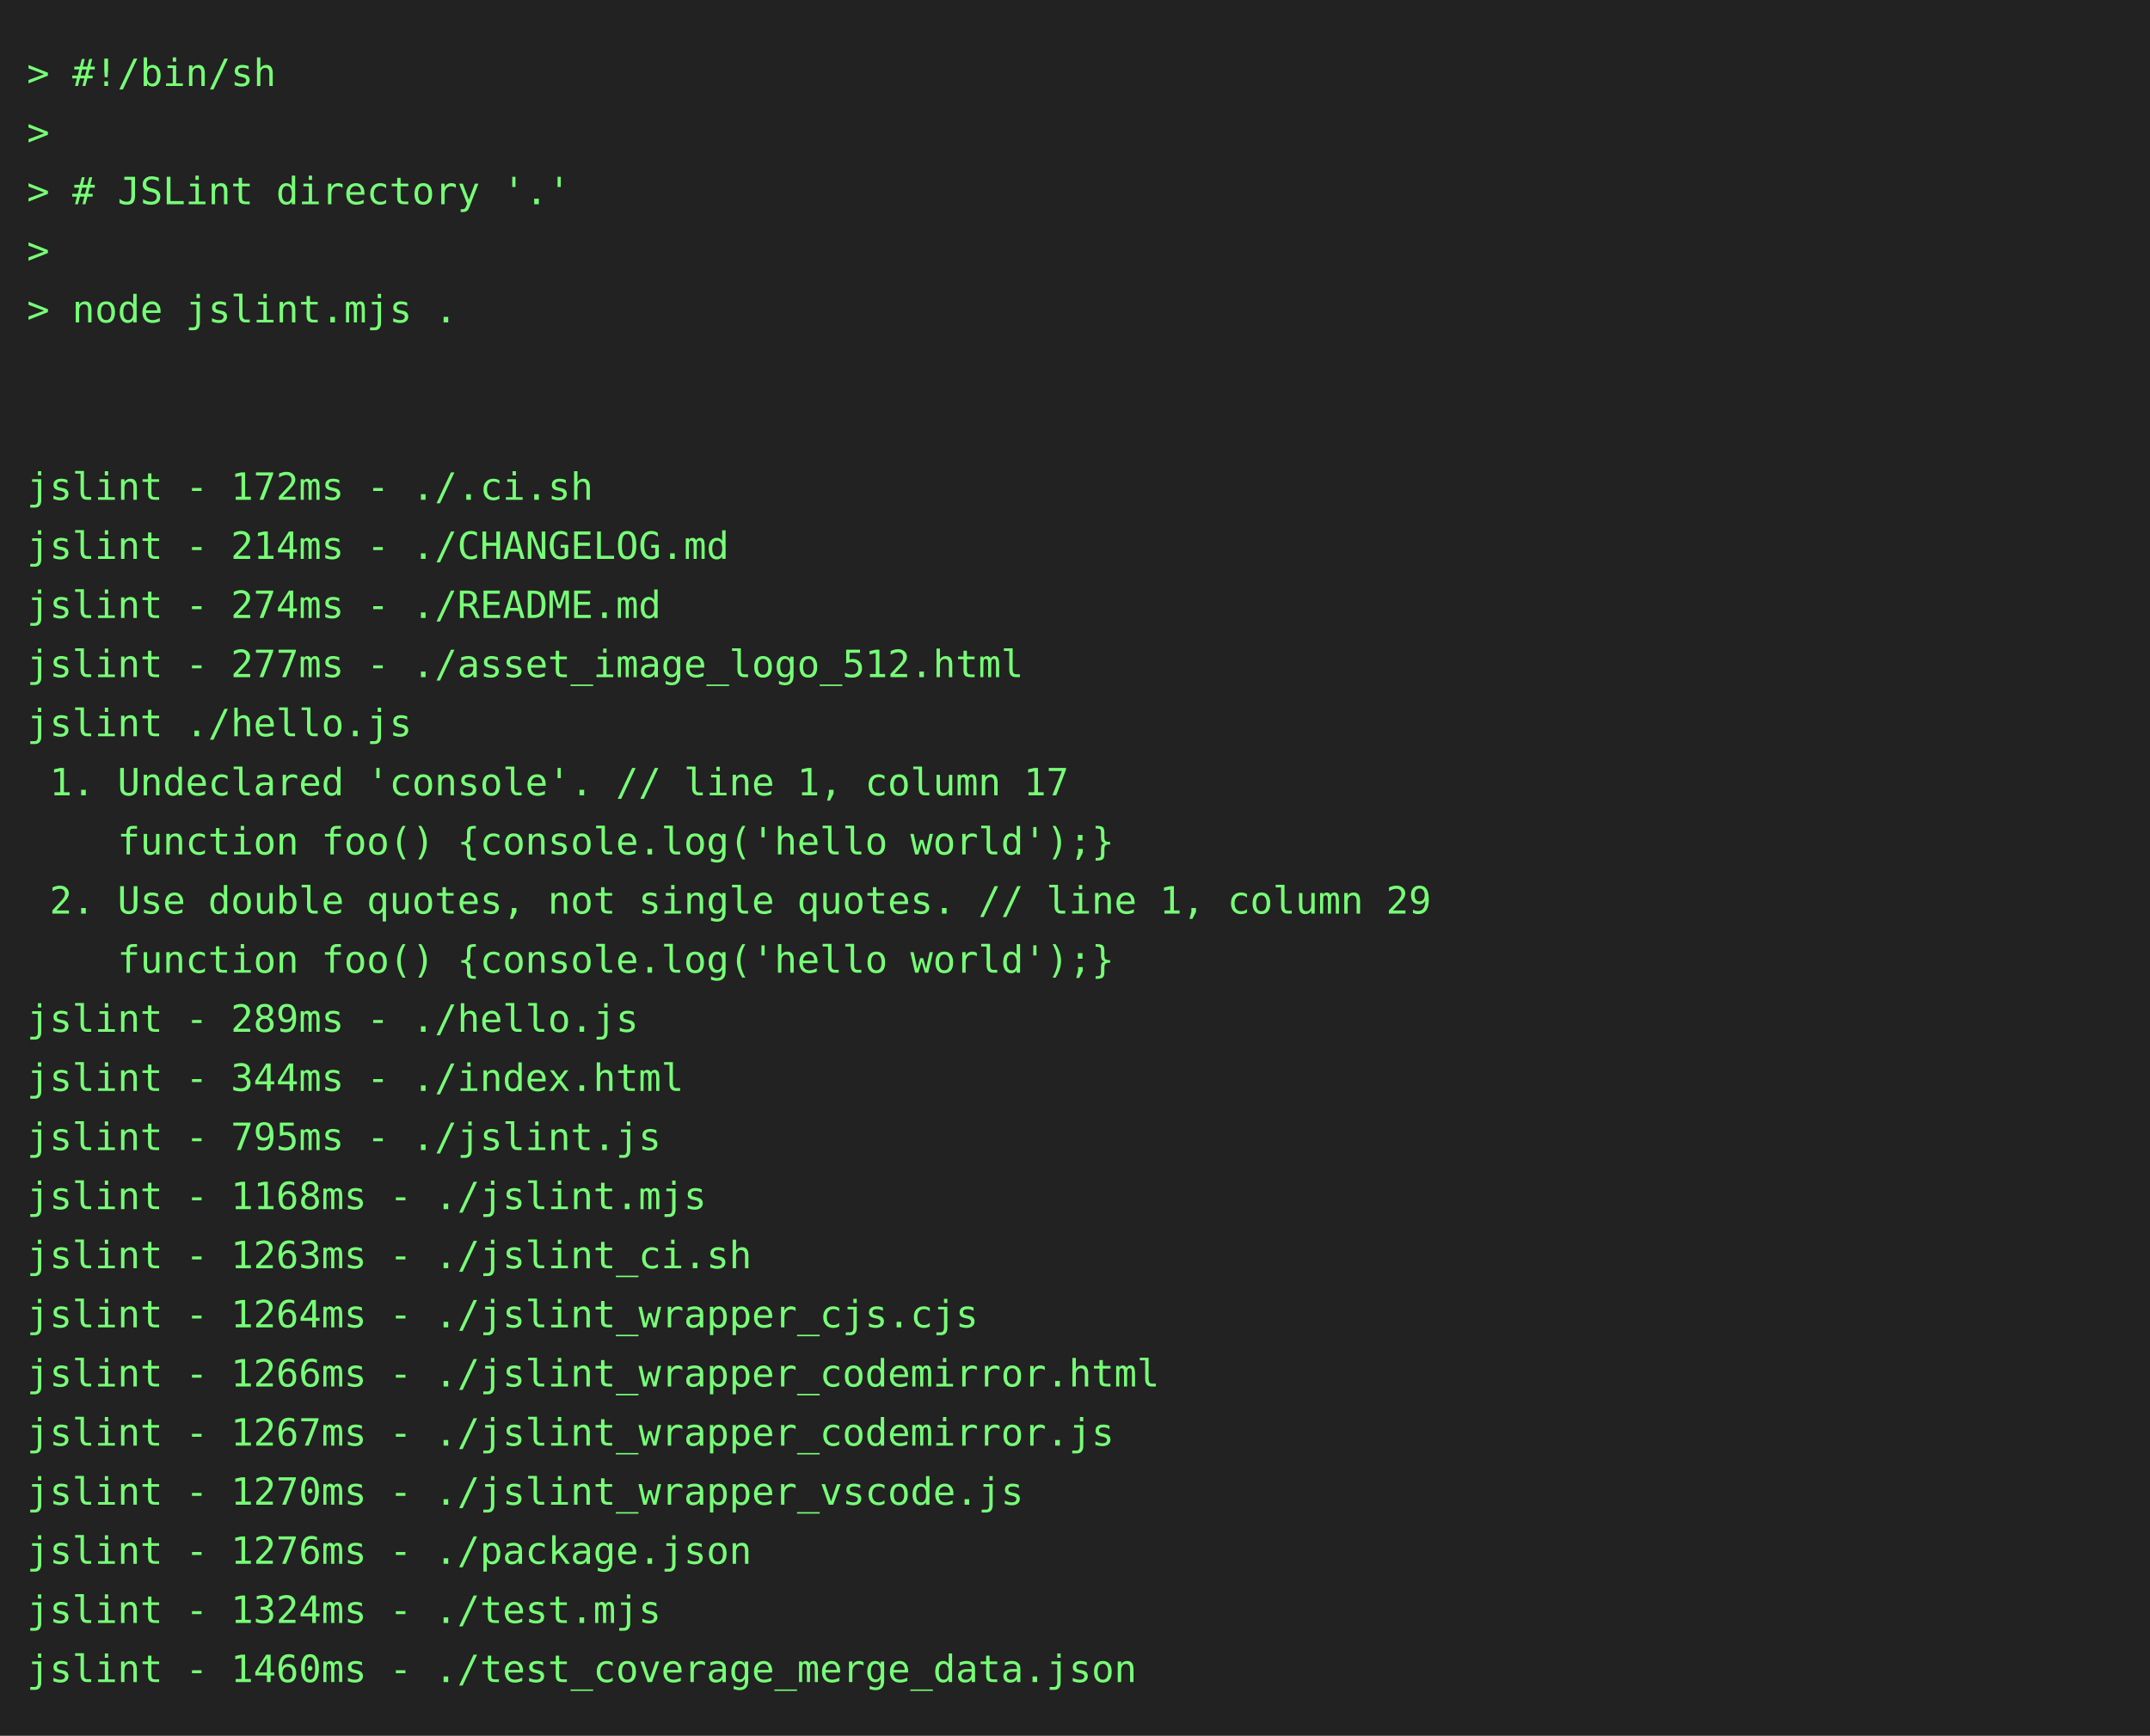
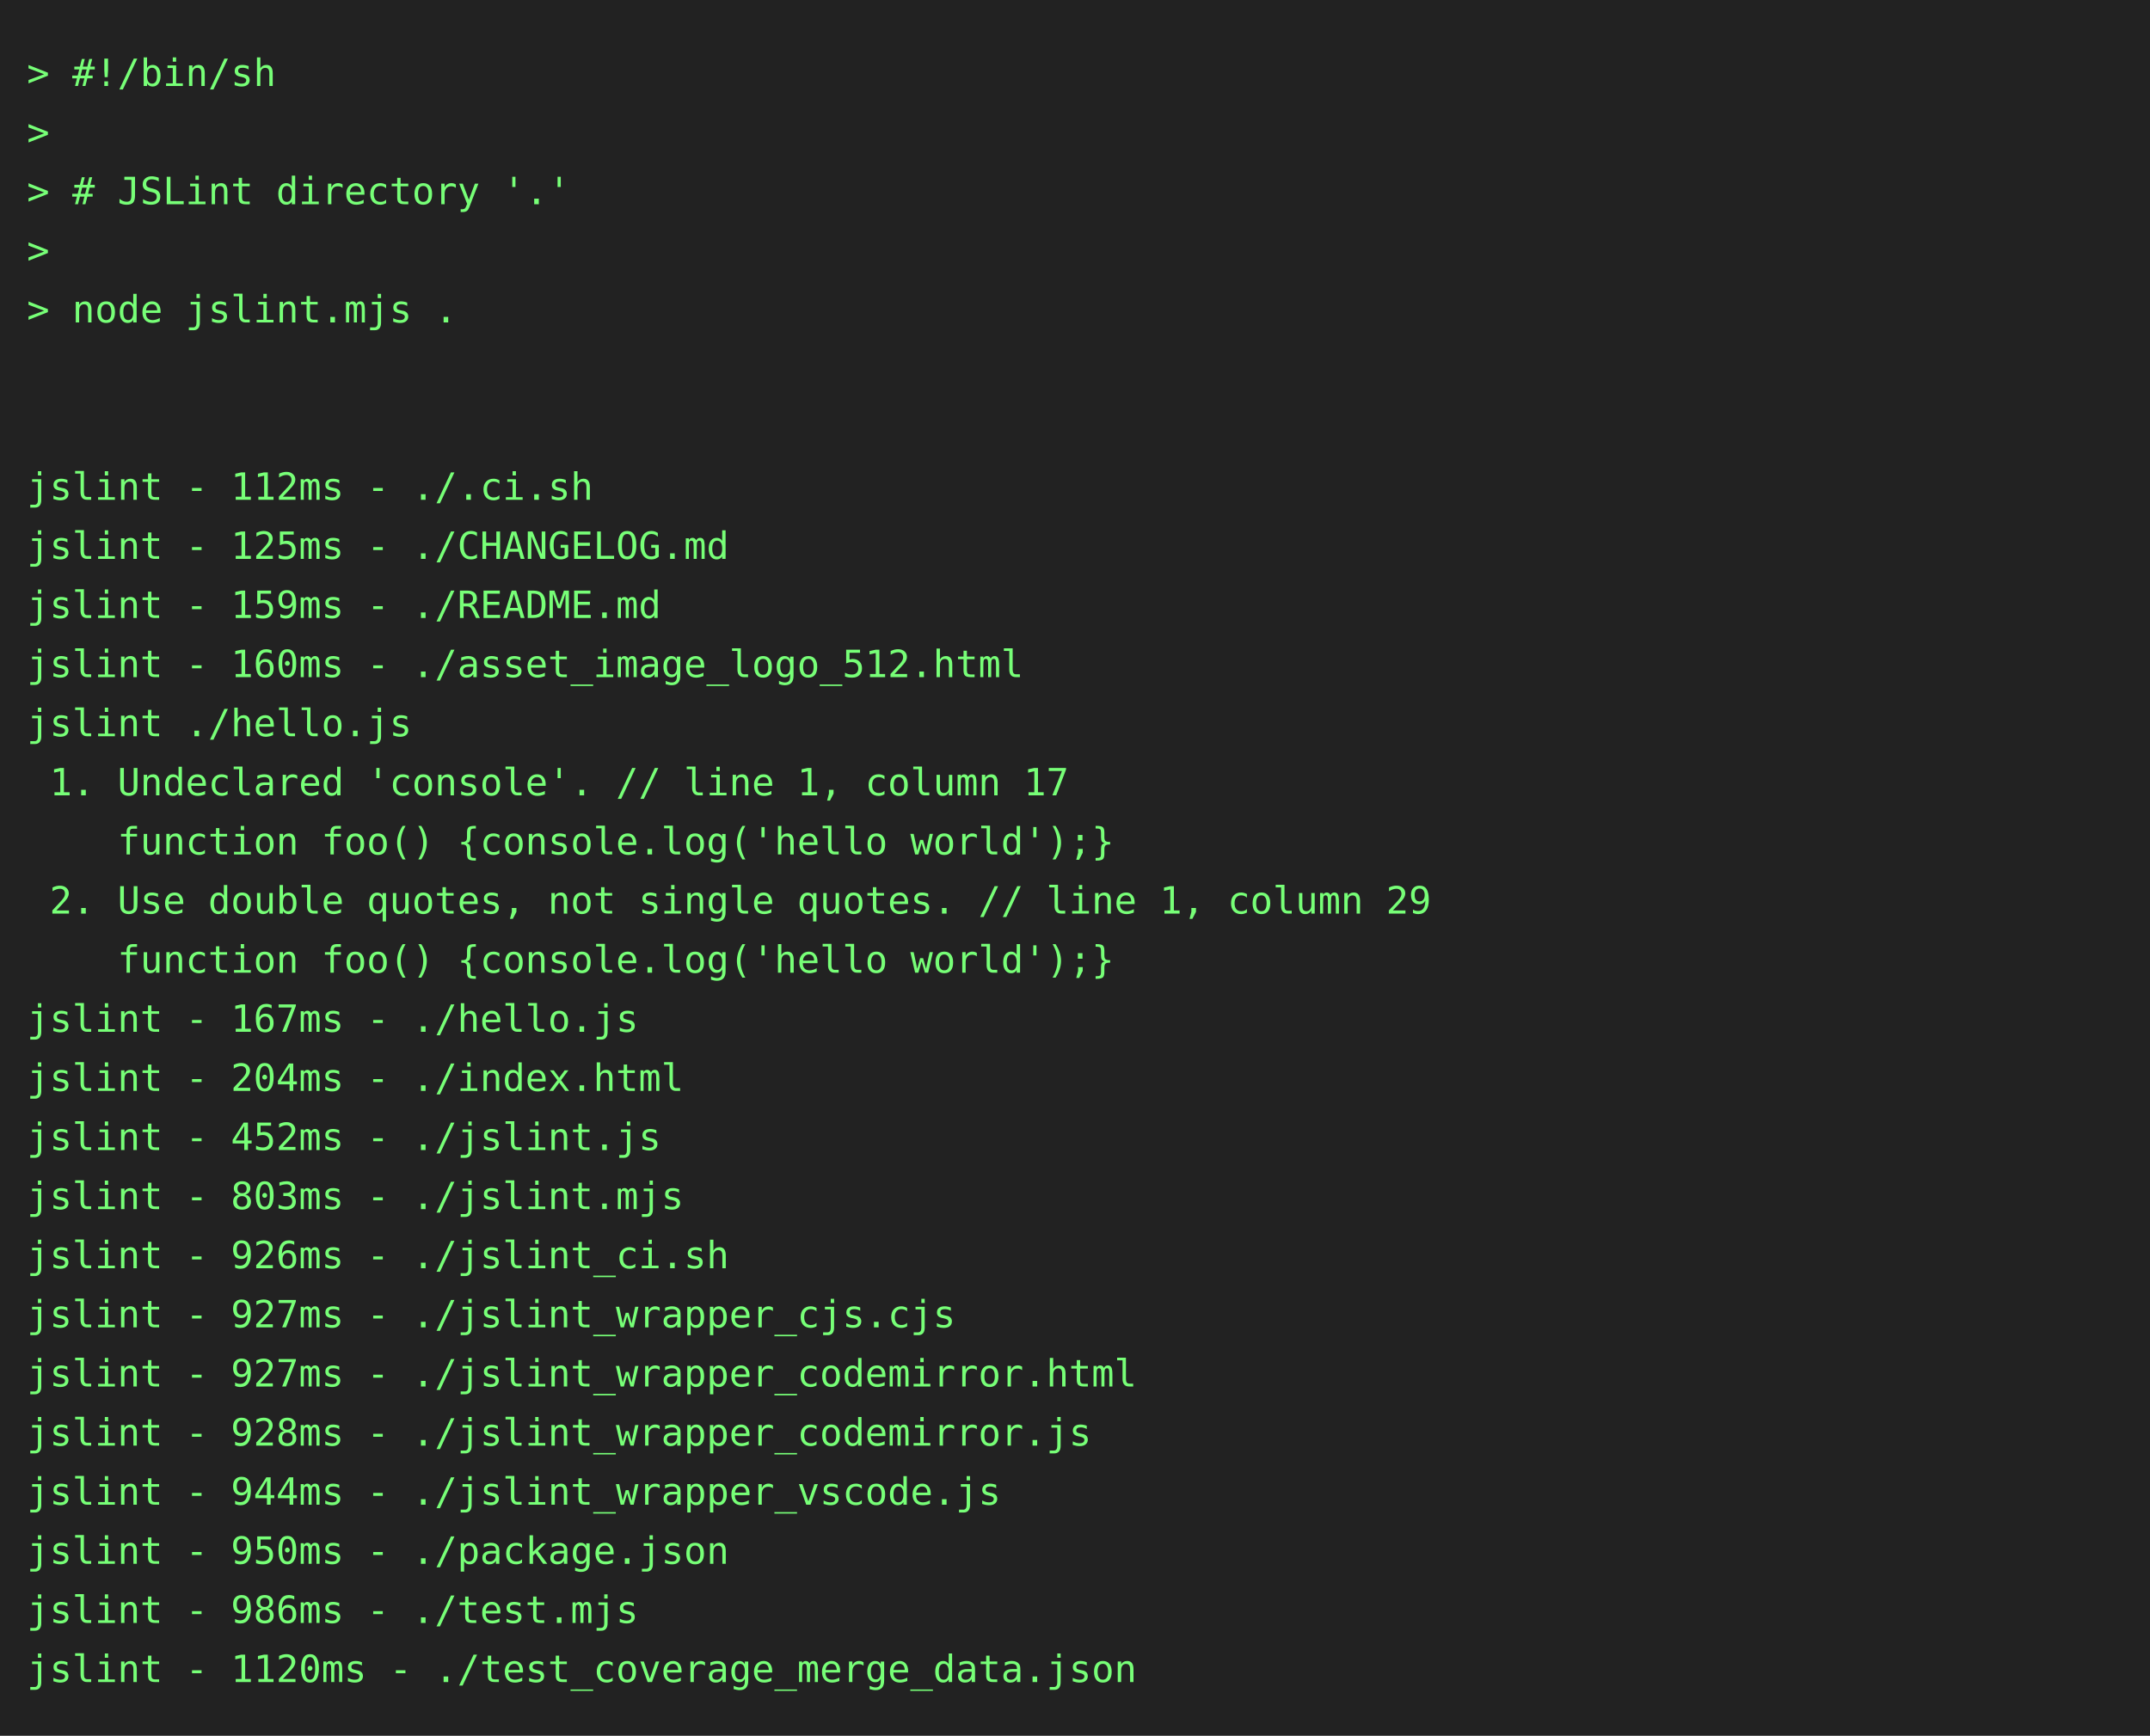
<svg xmlns="http://www.w3.org/2000/svg" height="646" width="800">
  <rect height="646" fill="#222" width="800" />
  <text fill="#7f7" font-family="consolas, menlo, monospace" font-size="14" xml:space="preserve">
    <tspan lengthAdjust="spacingAndGlyphs" textLength="768" x="10" y="32">&gt; #!/bin/sh                                                                                      </tspan>
    <tspan lengthAdjust="spacingAndGlyphs" textLength="768" x="10" y="54">&gt;                                                                                                </tspan>
    <tspan lengthAdjust="spacingAndGlyphs" textLength="768" x="10" y="76">&gt; # JSLint directory '.'                                                                         </tspan>
    <tspan lengthAdjust="spacingAndGlyphs" textLength="768" x="10" y="98">&gt;                                                                                                </tspan>
    <tspan lengthAdjust="spacingAndGlyphs" textLength="768" x="10" y="120">&gt; node jslint.mjs .                                                                              </tspan>
    <tspan lengthAdjust="spacingAndGlyphs" textLength="768" x="10" y="142">                                                                                                 </tspan>
    <tspan lengthAdjust="spacingAndGlyphs" textLength="768" x="10" y="164">                                                                                                 </tspan>
-     <tspan lengthAdjust="spacingAndGlyphs" textLength="768" x="10" y="186">jslint - 172ms - ./.ci.sh                                                                        </tspan>
-     <tspan lengthAdjust="spacingAndGlyphs" textLength="768" x="10" y="208">jslint - 214ms - ./CHANGELOG.md                                                                  </tspan>
-     <tspan lengthAdjust="spacingAndGlyphs" textLength="768" x="10" y="230">jslint - 274ms - ./README.md                                                                     </tspan>
-     <tspan lengthAdjust="spacingAndGlyphs" textLength="768" x="10" y="252">jslint - 277ms - ./asset_image_logo_512.html                                                     </tspan>
+     <tspan lengthAdjust="spacingAndGlyphs" textLength="768" x="10" y="186">jslint - 112ms - ./.ci.sh                                                                        </tspan>
+     <tspan lengthAdjust="spacingAndGlyphs" textLength="768" x="10" y="208">jslint - 125ms - ./CHANGELOG.md                                                                  </tspan>
+     <tspan lengthAdjust="spacingAndGlyphs" textLength="768" x="10" y="230">jslint - 159ms - ./README.md                                                                     </tspan>
+     <tspan lengthAdjust="spacingAndGlyphs" textLength="768" x="10" y="252">jslint - 160ms - ./asset_image_logo_512.html                                                     </tspan>
    <tspan lengthAdjust="spacingAndGlyphs" textLength="768" x="10" y="274">jslint ./hello.js                                                                                </tspan>
    <tspan lengthAdjust="spacingAndGlyphs" textLength="768" x="10" y="296"> 1. Undeclared 'console'. // line 1, column 17                                                   </tspan>
    <tspan lengthAdjust="spacingAndGlyphs" textLength="768" x="10" y="318">    function foo() {console.log('hello world');}                                                 </tspan>
    <tspan lengthAdjust="spacingAndGlyphs" textLength="768" x="10" y="340"> 2. Use double quotes, not single quotes. // line 1, column 29                                   </tspan>
    <tspan lengthAdjust="spacingAndGlyphs" textLength="768" x="10" y="362">    function foo() {console.log('hello world');}                                                 </tspan>
-     <tspan lengthAdjust="spacingAndGlyphs" textLength="768" x="10" y="384">jslint - 289ms - ./hello.js                                                                      </tspan>
-     <tspan lengthAdjust="spacingAndGlyphs" textLength="768" x="10" y="406">jslint - 344ms - ./index.html                                                                    </tspan>
-     <tspan lengthAdjust="spacingAndGlyphs" textLength="768" x="10" y="428">jslint - 795ms - ./jslint.js                                                                     </tspan>
-     <tspan lengthAdjust="spacingAndGlyphs" textLength="768" x="10" y="450">jslint - 1168ms - ./jslint.mjs                                                                   </tspan>
-     <tspan lengthAdjust="spacingAndGlyphs" textLength="768" x="10" y="472">jslint - 1263ms - ./jslint_ci.sh                                                                 </tspan>
-     <tspan lengthAdjust="spacingAndGlyphs" textLength="768" x="10" y="494">jslint - 1264ms - ./jslint_wrapper_cjs.cjs                                                       </tspan>
-     <tspan lengthAdjust="spacingAndGlyphs" textLength="768" x="10" y="516">jslint - 1266ms - ./jslint_wrapper_codemirror.html                                               </tspan>
-     <tspan lengthAdjust="spacingAndGlyphs" textLength="768" x="10" y="538">jslint - 1267ms - ./jslint_wrapper_codemirror.js                                                 </tspan>
-     <tspan lengthAdjust="spacingAndGlyphs" textLength="768" x="10" y="560">jslint - 1270ms - ./jslint_wrapper_vscode.js                                                     </tspan>
-     <tspan lengthAdjust="spacingAndGlyphs" textLength="768" x="10" y="582">jslint - 1276ms - ./package.json                                                                 </tspan>
-     <tspan lengthAdjust="spacingAndGlyphs" textLength="768" x="10" y="604">jslint - 1324ms - ./test.mjs                                                                     </tspan>
-     <tspan lengthAdjust="spacingAndGlyphs" textLength="768" x="10" y="626">jslint - 1460ms - ./test_coverage_merge_data.json                                                </tspan>
+     <tspan lengthAdjust="spacingAndGlyphs" textLength="768" x="10" y="384">jslint - 167ms - ./hello.js                                                                      </tspan>
+     <tspan lengthAdjust="spacingAndGlyphs" textLength="768" x="10" y="406">jslint - 204ms - ./index.html                                                                    </tspan>
+     <tspan lengthAdjust="spacingAndGlyphs" textLength="768" x="10" y="428">jslint - 452ms - ./jslint.js                                                                     </tspan>
+     <tspan lengthAdjust="spacingAndGlyphs" textLength="768" x="10" y="450">jslint - 803ms - ./jslint.mjs                                                                    </tspan>
+     <tspan lengthAdjust="spacingAndGlyphs" textLength="768" x="10" y="472">jslint - 926ms - ./jslint_ci.sh                                                                  </tspan>
+     <tspan lengthAdjust="spacingAndGlyphs" textLength="768" x="10" y="494">jslint - 927ms - ./jslint_wrapper_cjs.cjs                                                        </tspan>
+     <tspan lengthAdjust="spacingAndGlyphs" textLength="768" x="10" y="516">jslint - 927ms - ./jslint_wrapper_codemirror.html                                                </tspan>
+     <tspan lengthAdjust="spacingAndGlyphs" textLength="768" x="10" y="538">jslint - 928ms - ./jslint_wrapper_codemirror.js                                                  </tspan>
+     <tspan lengthAdjust="spacingAndGlyphs" textLength="768" x="10" y="560">jslint - 944ms - ./jslint_wrapper_vscode.js                                                      </tspan>
+     <tspan lengthAdjust="spacingAndGlyphs" textLength="768" x="10" y="582">jslint - 950ms - ./package.json                                                                  </tspan>
+     <tspan lengthAdjust="spacingAndGlyphs" textLength="768" x="10" y="604">jslint - 986ms - ./test.mjs                                                                      </tspan>
+     <tspan lengthAdjust="spacingAndGlyphs" textLength="768" x="10" y="626">jslint - 1120ms - ./test_coverage_merge_data.json                                                </tspan>
  </text>
</svg>
